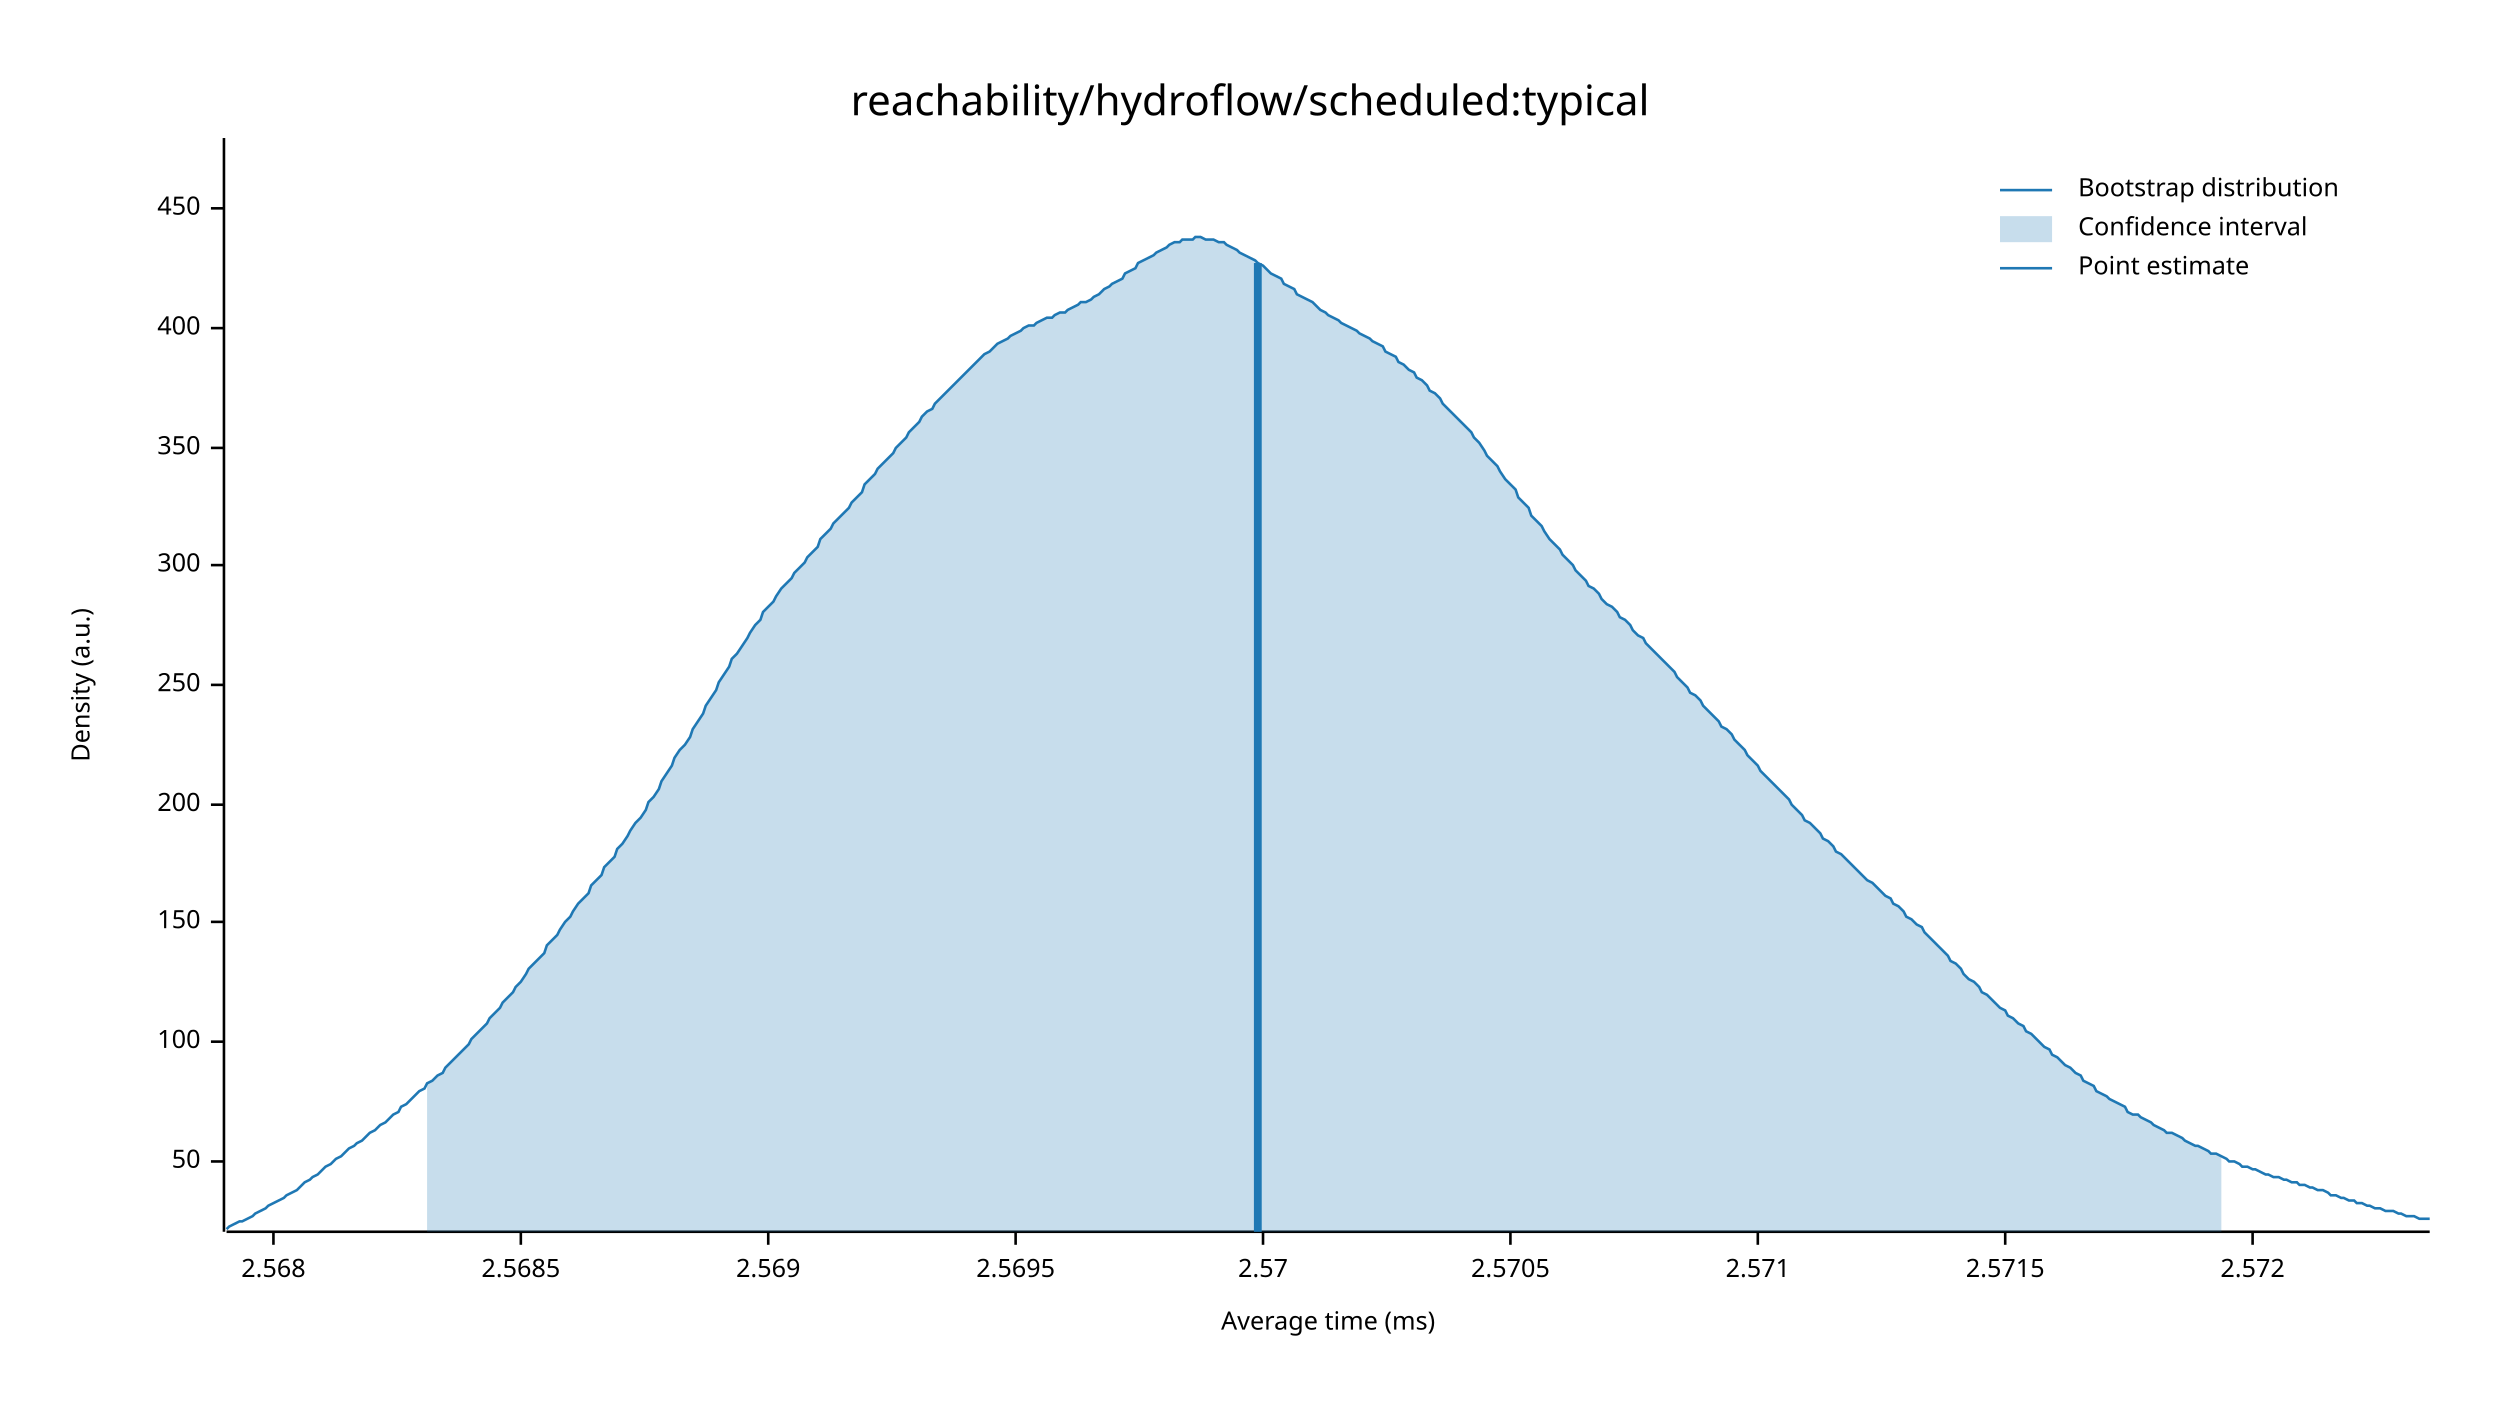
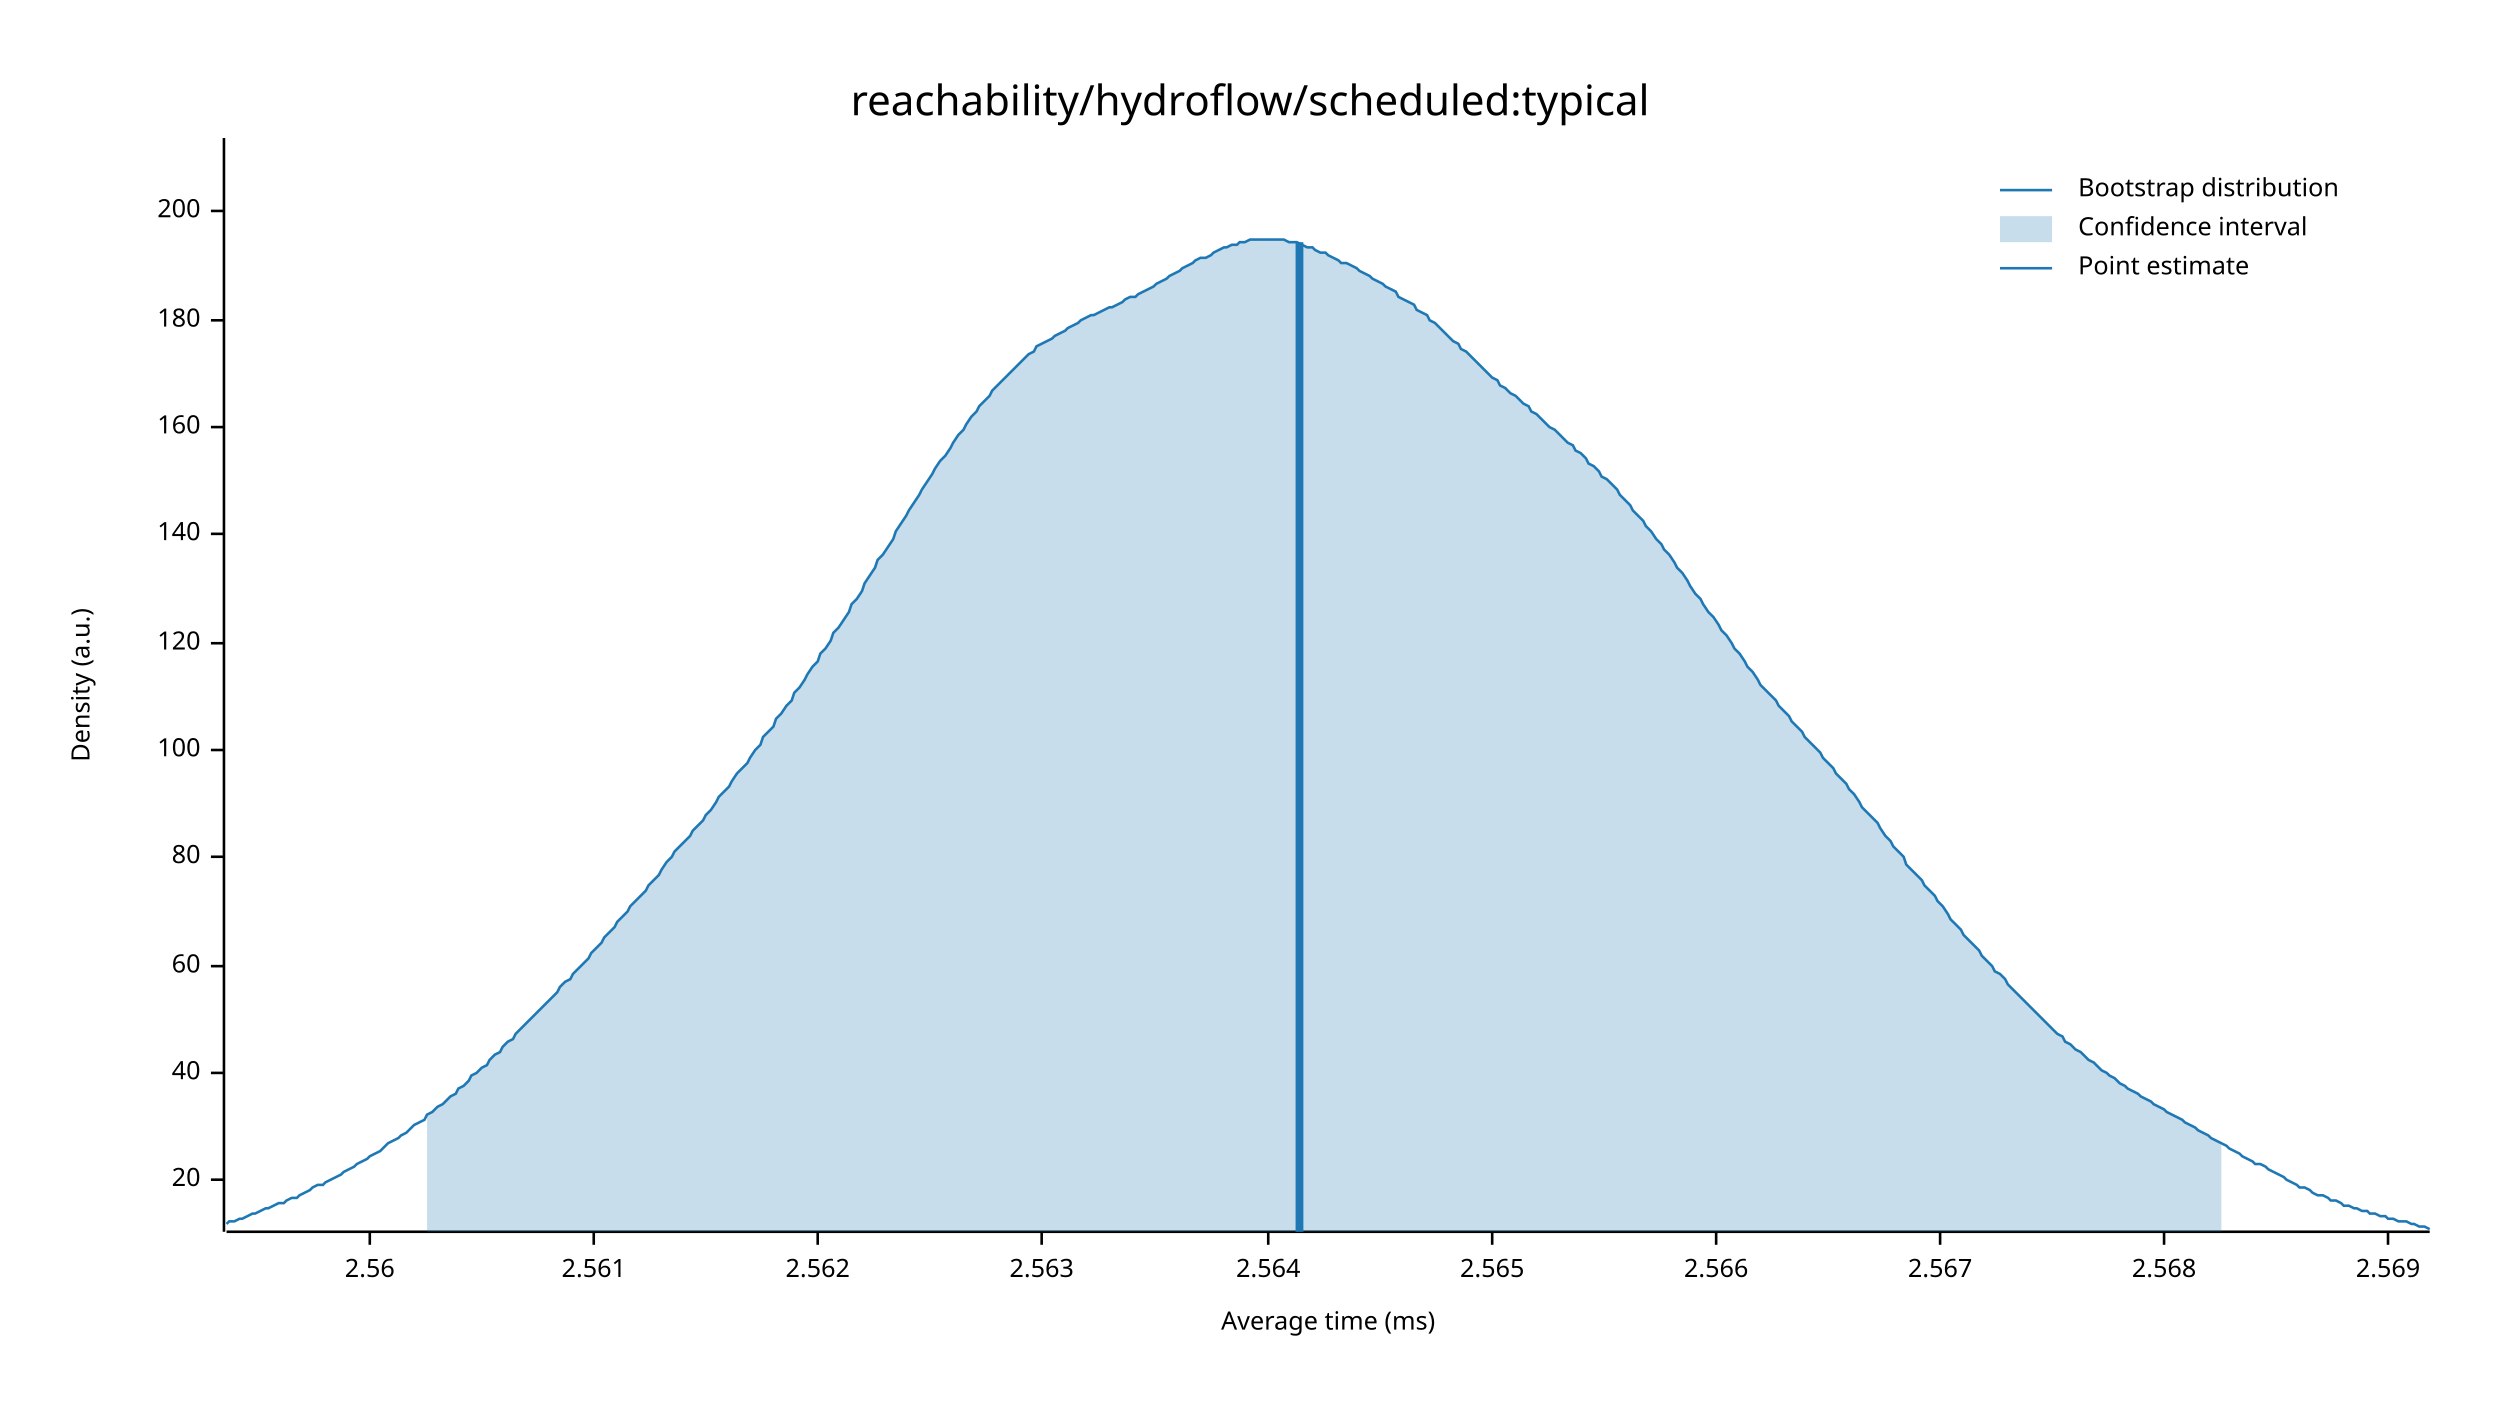
<svg xmlns="http://www.w3.org/2000/svg" width="960" height="540" viewBox="0 0 960 540">
  <text x="480" y="32" dy="0.76em" text-anchor="middle" font-family="sans-serif" font-size="16.129" opacity="1" fill="#000000">
reachability/hydroflow/scheduled:typical
</text>
  <text x="27" y="263" dy="0.76em" text-anchor="middle" font-family="sans-serif" font-size="9.677" opacity="1" fill="#000000" transform="rotate(270, 27, 263)">
Density (a.u.)
</text>
  <text x="510" y="513" dy="-0.5ex" text-anchor="middle" font-family="sans-serif" font-size="9.677" opacity="1" fill="#000000">
Average time (ms)
</text>
  <polyline fill="none" opacity="1" stroke="#000000" stroke-width="1" points="86,53 86,473 " />
-   <text x="77" y="446" dy="0.5ex" text-anchor="end" font-family="sans-serif" font-size="9.677" opacity="1" fill="#000000">
- 50
+   <text x="77" y="453" dy="0.5ex" text-anchor="end" font-family="sans-serif" font-size="9.677" opacity="1" fill="#000000">
+ 20
</text>
-   <polyline fill="none" opacity="1" stroke="#000000" stroke-width="1" points="81,446 86,446 " />
-   <text x="77" y="400" dy="0.5ex" text-anchor="end" font-family="sans-serif" font-size="9.677" opacity="1" fill="#000000">
+   <polyline fill="none" opacity="1" stroke="#000000" stroke-width="1" points="81,453 86,453 " />
+   <text x="77" y="412" dy="0.5ex" text-anchor="end" font-family="sans-serif" font-size="9.677" opacity="1" fill="#000000">
+ 40
+ </text>
+   <polyline fill="none" opacity="1" stroke="#000000" stroke-width="1" points="81,412 86,412 " />
+   <text x="77" y="371" dy="0.5ex" text-anchor="end" font-family="sans-serif" font-size="9.677" opacity="1" fill="#000000">
+ 60
+ </text>
+   <polyline fill="none" opacity="1" stroke="#000000" stroke-width="1" points="81,371 86,371 " />
+   <text x="77" y="329" dy="0.5ex" text-anchor="end" font-family="sans-serif" font-size="9.677" opacity="1" fill="#000000">
+ 80
+ </text>
+   <polyline fill="none" opacity="1" stroke="#000000" stroke-width="1" points="81,329 86,329 " />
+   <text x="77" y="288" dy="0.5ex" text-anchor="end" font-family="sans-serif" font-size="9.677" opacity="1" fill="#000000">
100
</text>
-   <polyline fill="none" opacity="1" stroke="#000000" stroke-width="1" points="81,400 86,400 " />
-   <text x="77" y="354" dy="0.5ex" text-anchor="end" font-family="sans-serif" font-size="9.677" opacity="1" fill="#000000">
- 150
+   <polyline fill="none" opacity="1" stroke="#000000" stroke-width="1" points="81,288 86,288 " />
+   <text x="77" y="247" dy="0.5ex" text-anchor="end" font-family="sans-serif" font-size="9.677" opacity="1" fill="#000000">
+ 120
</text>
-   <polyline fill="none" opacity="1" stroke="#000000" stroke-width="1" points="81,354 86,354 " />
-   <text x="77" y="309" dy="0.5ex" text-anchor="end" font-family="sans-serif" font-size="9.677" opacity="1" fill="#000000">
+   <polyline fill="none" opacity="1" stroke="#000000" stroke-width="1" points="81,247 86,247 " />
+   <text x="77" y="205" dy="0.5ex" text-anchor="end" font-family="sans-serif" font-size="9.677" opacity="1" fill="#000000">
+ 140
+ </text>
+   <polyline fill="none" opacity="1" stroke="#000000" stroke-width="1" points="81,205 86,205 " />
+   <text x="77" y="164" dy="0.5ex" text-anchor="end" font-family="sans-serif" font-size="9.677" opacity="1" fill="#000000">
+ 160
+ </text>
+   <polyline fill="none" opacity="1" stroke="#000000" stroke-width="1" points="81,164 86,164 " />
+   <text x="77" y="123" dy="0.5ex" text-anchor="end" font-family="sans-serif" font-size="9.677" opacity="1" fill="#000000">
+ 180
+ </text>
+   <polyline fill="none" opacity="1" stroke="#000000" stroke-width="1" points="81,123 86,123 " />
+   <text x="77" y="81" dy="0.5ex" text-anchor="end" font-family="sans-serif" font-size="9.677" opacity="1" fill="#000000">
200
</text>
-   <polyline fill="none" opacity="1" stroke="#000000" stroke-width="1" points="81,309 86,309 " />
-   <text x="77" y="263" dy="0.5ex" text-anchor="end" font-family="sans-serif" font-size="9.677" opacity="1" fill="#000000">
- 250
+   <polyline fill="none" opacity="1" stroke="#000000" stroke-width="1" points="81,81 86,81 " />
+   <polyline fill="none" opacity="1" stroke="#000000" stroke-width="1" points="87,473 933,473 " />
+   <text x="142" y="483" dy="0.76em" text-anchor="middle" font-family="sans-serif" font-size="9.677" opacity="1" fill="#000000">
+ 2.56
</text>
-   <polyline fill="none" opacity="1" stroke="#000000" stroke-width="1" points="81,263 86,263 " />
-   <text x="77" y="217" dy="0.5ex" text-anchor="end" font-family="sans-serif" font-size="9.677" opacity="1" fill="#000000">
- 300
+   <polyline fill="none" opacity="1" stroke="#000000" stroke-width="1" points="142,473 142,478 " />
+   <text x="228" y="483" dy="0.76em" text-anchor="middle" font-family="sans-serif" font-size="9.677" opacity="1" fill="#000000">
+ 2.561
</text>
-   <polyline fill="none" opacity="1" stroke="#000000" stroke-width="1" points="81,217 86,217 " />
-   <text x="77" y="172" dy="0.5ex" text-anchor="end" font-family="sans-serif" font-size="9.677" opacity="1" fill="#000000">
- 350
+   <polyline fill="none" opacity="1" stroke="#000000" stroke-width="1" points="228,473 228,478 " />
+   <text x="314" y="483" dy="0.76em" text-anchor="middle" font-family="sans-serif" font-size="9.677" opacity="1" fill="#000000">
+ 2.562
</text>
-   <polyline fill="none" opacity="1" stroke="#000000" stroke-width="1" points="81,172 86,172 " />
-   <text x="77" y="126" dy="0.5ex" text-anchor="end" font-family="sans-serif" font-size="9.677" opacity="1" fill="#000000">
- 400
+   <polyline fill="none" opacity="1" stroke="#000000" stroke-width="1" points="314,473 314,478 " />
+   <text x="400" y="483" dy="0.76em" text-anchor="middle" font-family="sans-serif" font-size="9.677" opacity="1" fill="#000000">
+ 2.563
</text>
-   <polyline fill="none" opacity="1" stroke="#000000" stroke-width="1" points="81,126 86,126 " />
-   <text x="77" y="80" dy="0.5ex" text-anchor="end" font-family="sans-serif" font-size="9.677" opacity="1" fill="#000000">
- 450
+   <polyline fill="none" opacity="1" stroke="#000000" stroke-width="1" points="400,473 400,478 " />
+   <text x="487" y="483" dy="0.76em" text-anchor="middle" font-family="sans-serif" font-size="9.677" opacity="1" fill="#000000">
+ 2.564
</text>
-   <polyline fill="none" opacity="1" stroke="#000000" stroke-width="1" points="81,80 86,80 " />
-   <polyline fill="none" opacity="1" stroke="#000000" stroke-width="1" points="87,473 933,473 " />
-   <text x="105" y="483" dy="0.76em" text-anchor="middle" font-family="sans-serif" font-size="9.677" opacity="1" fill="#000000">
+   <polyline fill="none" opacity="1" stroke="#000000" stroke-width="1" points="487,473 487,478 " />
+   <text x="573" y="483" dy="0.76em" text-anchor="middle" font-family="sans-serif" font-size="9.677" opacity="1" fill="#000000">
+ 2.565
+ </text>
+   <polyline fill="none" opacity="1" stroke="#000000" stroke-width="1" points="573,473 573,478 " />
+   <text x="659" y="483" dy="0.76em" text-anchor="middle" font-family="sans-serif" font-size="9.677" opacity="1" fill="#000000">
+ 2.566
+ </text>
+   <polyline fill="none" opacity="1" stroke="#000000" stroke-width="1" points="659,473 659,478 " />
+   <text x="745" y="483" dy="0.76em" text-anchor="middle" font-family="sans-serif" font-size="9.677" opacity="1" fill="#000000">
+ 2.567
+ </text>
+   <polyline fill="none" opacity="1" stroke="#000000" stroke-width="1" points="745,473 745,478 " />
+   <text x="831" y="483" dy="0.76em" text-anchor="middle" font-family="sans-serif" font-size="9.677" opacity="1" fill="#000000">
2.568
</text>
-   <polyline fill="none" opacity="1" stroke="#000000" stroke-width="1" points="105,473 105,478 " />
-   <text x="200" y="483" dy="0.76em" text-anchor="middle" font-family="sans-serif" font-size="9.677" opacity="1" fill="#000000">
- 2.5685
- </text>
-   <polyline fill="none" opacity="1" stroke="#000000" stroke-width="1" points="200,473 200,478 " />
-   <text x="295" y="483" dy="0.76em" text-anchor="middle" font-family="sans-serif" font-size="9.677" opacity="1" fill="#000000">
+   <polyline fill="none" opacity="1" stroke="#000000" stroke-width="1" points="831,473 831,478 " />
+   <text x="917" y="483" dy="0.76em" text-anchor="middle" font-family="sans-serif" font-size="9.677" opacity="1" fill="#000000">
2.569
</text>
-   <polyline fill="none" opacity="1" stroke="#000000" stroke-width="1" points="295,473 295,478 " />
-   <text x="390" y="483" dy="0.76em" text-anchor="middle" font-family="sans-serif" font-size="9.677" opacity="1" fill="#000000">
- 2.5695
- </text>
-   <polyline fill="none" opacity="1" stroke="#000000" stroke-width="1" points="390,473 390,478 " />
-   <text x="485" y="483" dy="0.76em" text-anchor="middle" font-family="sans-serif" font-size="9.677" opacity="1" fill="#000000">
- 2.57
- </text>
-   <polyline fill="none" opacity="1" stroke="#000000" stroke-width="1" points="485,473 485,478 " />
-   <text x="580" y="483" dy="0.76em" text-anchor="middle" font-family="sans-serif" font-size="9.677" opacity="1" fill="#000000">
- 2.5705
- </text>
-   <polyline fill="none" opacity="1" stroke="#000000" stroke-width="1" points="580,473 580,478 " />
-   <text x="675" y="483" dy="0.76em" text-anchor="middle" font-family="sans-serif" font-size="9.677" opacity="1" fill="#000000">
- 2.571
- </text>
-   <polyline fill="none" opacity="1" stroke="#000000" stroke-width="1" points="675,473 675,478 " />
-   <text x="770" y="483" dy="0.76em" text-anchor="middle" font-family="sans-serif" font-size="9.677" opacity="1" fill="#000000">
- 2.5715
- </text>
-   <polyline fill="none" opacity="1" stroke="#000000" stroke-width="1" points="770,473 770,478 " />
-   <text x="865" y="483" dy="0.76em" text-anchor="middle" font-family="sans-serif" font-size="9.677" opacity="1" fill="#000000">
- 2.572
- </text>
-   <polyline fill="none" opacity="1" stroke="#000000" stroke-width="1" points="865,473 865,478 " />
-   <polyline fill="none" opacity="1" stroke="#1F78B4" stroke-width="1" points="87,472 88,471 90,470 92,469 93,469 95,468 97,467 98,466 100,465 102,464 103,463 105,462 107,461 109,460 110,459 112,458 114,457 115,456 117,454 119,453 120,452 122,451 124,449 125,448 127,447 129,445 131,444 132,443 134,441 136,440 137,439 139,438 141,436 142,435 144,434 146,432 148,431 149,430 151,428 153,427 154,425 156,424 158,422 159,421 161,419 163,418 164,416 166,415 168,413 170,412 171,410 173,408 175,406 176,405 178,403 180,401 181,399 183,397 185,395 187,393 188,391 190,389 192,387 193,385 195,383 197,381 198,379 200,377 202,374 203,372 205,370 207,368 209,366 210,363 212,361 214,359 215,357 217,354 219,352 220,350 222,347 224,345 226,343 227,340 229,338 231,336 232,333 234,331 236,329 237,326 239,324 241,321 242,319 244,316 246,314 248,311 249,308 251,306 253,303 254,300 256,297 258,294 259,291 261,288 263,286 265,283 266,280 268,277 270,274 271,271 273,268 275,265 276,262 278,259 280,256 281,253 283,251 285,248 287,245 288,243 290,240 292,238 293,235 295,233 297,231 298,229 300,226 302,224 304,222 305,220 307,218 309,216 310,214 312,212 314,210 315,207 317,205 319,203 320,201 322,199 324,197 326,195 327,193 329,191 331,189 332,186 334,184 336,182 337,180 339,178 341,176 343,174 344,172 346,170 348,168 349,166 351,164 353,162 354,160 356,158 358,157 359,155 361,153 363,151 365,149 366,148 368,146 370,144 371,143 373,141 375,139 376,138 378,136 380,135 381,134 383,132 385,131 387,130 388,129 390,128 392,127 393,126 395,125 397,125 398,124 400,123 402,122 404,122 405,121 407,120 409,120 410,119 412,118 414,117 415,116 417,116 419,115 420,114 422,113 424,111 426,110 427,109 429,108 431,107 432,105 434,104 436,103 437,101 439,100 441,99 443,98 444,97 446,96 448,95 449,94 451,93 453,93 454,92 456,92 458,92 459,91 461,91 463,92 465,92 466,92 468,93 470,93 471,94 473,95 475,96 476,97 478,98 480,99 482,100 483,101 485,102 487,104 488,105 490,106 492,107 493,109 495,110 497,111 498,113 500,114 502,115 504,116 505,117 507,119 509,120 510,121 512,122 514,123 515,124 517,125 519,126 521,127 522,128 524,129 526,130 527,131 529,132 531,133 532,135 534,136 536,137 537,139 539,140 541,142 543,143 544,145 546,146 548,148 549,150 551,151 553,153 554,155 556,157 558,159 560,161 561,162 563,164 565,166 566,168 568,170 570,173 571,175 573,177 575,179 576,181 578,184 580,186 582,188 583,191 585,193 587,195 588,198 590,200 592,202 593,204 595,207 597,209 599,211 600,213 602,215 604,217 605,219 607,221 609,223 610,225 612,226 614,228 615,230 617,232 619,233 621,235 622,237 624,238 626,240 627,242 629,244 631,245 632,247 634,249 636,251 638,253 639,254 641,256 643,258 644,260 646,262 648,264 649,266 651,267 653,269 654,271 656,273 658,275 660,277 661,279 663,280 665,282 666,284 668,286 670,288 671,290 673,292 675,294 676,296 678,298 680,300 682,302 683,303 685,305 687,307 688,309 690,311 692,313 693,315 695,316 697,318 699,320 700,322 702,323 704,325 705,327 707,328 709,330 710,331 712,333 714,335 715,336 717,338 719,339 721,341 722,342 724,344 726,345 727,347 729,348 731,350 732,352 734,353 736,355 738,356 739,358 741,360 743,362 744,363 746,365 748,367 749,369 751,370 753,372 754,374 756,376 758,377 760,379 761,381 763,382 765,384 766,385 768,387 770,388 771,390 773,391 775,393 777,394 778,396 780,397 782,399 783,400 785,402 787,403 788,405 790,406 792,408 793,409 795,410 797,412 799,413 800,415 802,416 804,417 805,419 807,420 809,421 810,422 812,423 814,424 816,425 817,427 819,428 821,428 822,429 824,430 826,431 827,432 829,433 831,434 832,435 834,435 836,436 838,437 839,438 841,439 843,440 844,440 846,441 848,442 849,443 851,443 853,444 855,445 856,446 858,446 860,447 861,448 863,448 865,449 866,449 868,450 870,451 871,451 873,452 875,452 877,453 878,453 880,454 882,454 883,455 885,455 887,456 888,456 890,457 892,457 894,458 895,459 897,459 899,460 900,460 902,461 904,461 905,462 907,462 909,463 910,463 912,464 914,464 916,465 917,465 919,465 921,466 922,466 924,467 926,467 927,467 929,468 931,468 933,468 " />
-   <polygon opacity="0.25" fill="#1F78B4" points="164,416 166,415 168,413 170,412 171,410 173,408 175,406 176,405 178,403 180,401 181,399 183,397 185,395 187,393 188,391 190,389 192,387 193,385 195,383 197,381 198,379 200,377 202,374 203,372 205,370 207,368 209,366 210,363 212,361 214,359 215,357 217,354 219,352 220,350 222,347 224,345 226,343 227,340 229,338 231,336 232,333 234,331 236,329 237,326 239,324 241,321 242,319 244,316 246,314 248,311 249,308 251,306 253,303 254,300 256,297 258,294 259,291 261,288 263,286 265,283 266,280 268,277 270,274 271,271 273,268 275,265 276,262 278,259 280,256 281,253 283,251 285,248 287,245 288,243 290,240 292,238 293,235 295,233 297,231 298,229 300,226 302,224 304,222 305,220 307,218 309,216 310,214 312,212 314,210 315,207 317,205 319,203 320,201 322,199 324,197 326,195 327,193 329,191 331,189 332,186 334,184 336,182 337,180 339,178 341,176 343,174 344,172 346,170 348,168 349,166 351,164 353,162 354,160 356,158 358,157 359,155 361,153 363,151 365,149 366,148 368,146 370,144 371,143 373,141 375,139 376,138 378,136 380,135 381,134 383,132 385,131 387,130 388,129 390,128 392,127 393,126 395,125 397,125 398,124 400,123 402,122 404,122 405,121 407,120 409,120 410,119 412,118 414,117 415,116 417,116 419,115 420,114 422,113 424,111 426,110 427,109 429,108 431,107 432,105 434,104 436,103 437,101 439,100 441,99 443,98 444,97 446,96 448,95 449,94 451,93 453,93 454,92 456,92 458,92 459,91 461,91 463,92 465,92 466,92 468,93 470,93 471,94 473,95 475,96 476,97 478,98 480,99 482,100 483,101 485,102 487,104 488,105 490,106 492,107 493,109 495,110 497,111 498,113 500,114 502,115 504,116 505,117 507,119 509,120 510,121 512,122 514,123 515,124 517,125 519,126 521,127 522,128 524,129 526,130 527,131 529,132 531,133 532,135 534,136 536,137 537,139 539,140 541,142 543,143 544,145 546,146 548,148 549,150 551,151 553,153 554,155 556,157 558,159 560,161 561,162 563,164 565,166 566,168 568,170 570,173 571,175 573,177 575,179 576,181 578,184 580,186 582,188 583,191 585,193 587,195 588,198 590,200 592,202 593,204 595,207 597,209 599,211 600,213 602,215 604,217 605,219 607,221 609,223 610,225 612,226 614,228 615,230 617,232 619,233 621,235 622,237 624,238 626,240 627,242 629,244 631,245 632,247 634,249 636,251 638,253 639,254 641,256 643,258 644,260 646,262 648,264 649,266 651,267 653,269 654,271 656,273 658,275 660,277 661,279 663,280 665,282 666,284 668,286 670,288 671,290 673,292 675,294 676,296 678,298 680,300 682,302 683,303 685,305 687,307 688,309 690,311 692,313 693,315 695,316 697,318 699,320 700,322 702,323 704,325 705,327 707,328 709,330 710,331 712,333 714,335 715,336 717,338 719,339 721,341 722,342 724,344 726,345 727,347 729,348 731,350 732,352 734,353 736,355 738,356 739,358 741,360 743,362 744,363 746,365 748,367 749,369 751,370 753,372 754,374 756,376 758,377 760,379 761,381 763,382 765,384 766,385 768,387 770,388 771,390 773,391 775,393 777,394 778,396 780,397 782,399 783,400 785,402 787,403 788,405 790,406 792,408 793,409 795,410 797,412 799,413 800,415 802,416 804,417 805,419 807,420 809,421 810,422 812,423 814,424 816,425 817,427 819,428 821,428 822,429 824,430 826,431 827,432 829,433 831,434 832,435 834,435 836,436 838,437 839,438 841,439 843,440 844,440 846,441 848,442 849,443 851,443 853,444 853,473 164,473 " />
-   <polyline fill="none" opacity="1" stroke="#1F78B4" stroke-width="3" points="483,473 483,101 " />
+   <polyline fill="none" opacity="1" stroke="#000000" stroke-width="1" points="917,473 917,478 " />
+   <polyline fill="none" opacity="1" stroke="#1F78B4" stroke-width="1" points="87,470 88,469 90,469 92,468 93,468 95,467 97,466 98,466 100,465 102,464 103,464 105,463 107,462 109,462 110,461 112,460 114,460 115,459 117,458 119,457 120,456 122,455 124,455 125,454 127,453 129,452 131,451 132,450 134,449 136,448 137,447 139,446 141,445 142,444 144,443 146,442 148,440 149,439 151,438 153,437 154,436 156,435 158,433 159,432 161,431 163,430 164,428 166,427 168,425 170,424 171,423 173,421 175,420 176,418 178,417 180,415 181,413 183,412 185,410 187,409 188,407 190,405 192,404 193,402 195,400 197,399 198,397 200,395 202,393 203,392 205,390 207,388 209,386 210,385 212,383 214,381 215,379 217,377 219,376 220,374 222,372 224,370 226,368 227,366 229,364 231,362 232,360 234,358 236,356 237,354 239,352 241,350 242,348 244,346 246,344 248,342 249,340 251,338 253,336 254,334 256,331 258,329 259,327 261,325 263,323 265,321 266,319 268,317 270,315 271,313 273,311 275,308 276,306 278,304 280,302 281,300 283,297 285,295 287,293 288,291 290,288 292,286 293,283 295,281 297,279 298,276 300,274 302,271 304,269 305,266 307,264 309,261 310,259 312,256 314,254 315,251 317,249 319,246 320,243 322,241 324,238 326,235 327,232 329,230 331,227 332,224 334,221 336,218 337,215 339,213 341,210 343,207 344,204 346,201 348,198 349,196 351,193 353,190 354,188 356,185 358,182 359,180 361,177 363,175 365,172 366,170 368,167 370,165 371,163 373,160 375,158 376,156 378,154 380,152 381,150 383,148 385,146 387,144 388,143 390,141 392,139 393,138 395,136 397,135 398,133 400,132 402,131 404,130 405,129 407,128 409,127 410,126 412,125 414,124 415,123 417,122 419,121 420,121 422,120 424,119 426,118 427,118 429,117 431,116 432,115 434,114 436,114 437,113 439,112 441,111 443,110 444,109 446,108 448,107 449,106 451,105 453,104 454,103 456,102 458,101 459,100 461,99 463,99 465,98 466,97 468,96 470,95 471,95 473,94 475,94 476,93 478,93 480,92 482,92 483,92 485,92 487,92 488,92 490,92 492,92 493,92 495,93 497,93 498,93 500,94 502,95 504,95 505,96 507,97 509,97 510,98 512,99 514,100 515,101 517,101 519,102 521,103 522,104 524,105 526,106 527,107 529,108 531,109 532,110 534,111 536,112 537,114 539,115 541,116 543,117 544,119 546,120 548,121 549,123 551,124 553,126 554,127 556,129 558,131 560,132 561,134 563,135 565,137 566,138 568,140 570,142 571,143 573,145 575,146 576,148 578,149 580,151 582,152 583,153 585,155 587,156 588,158 590,159 592,161 593,162 595,164 597,165 599,167 600,168 602,170 604,171 605,173 607,174 609,176 610,178 612,179 614,181 615,183 617,184 619,186 621,188 622,190 624,192 626,194 627,196 629,198 631,200 632,202 634,204 636,207 638,209 639,211 641,213 643,216 644,218 646,220 648,223 649,225 651,228 653,230 654,232 656,235 658,237 660,240 661,242 663,244 665,247 666,249 668,251 670,254 671,256 673,258 675,261 676,263 678,265 680,267 682,269 683,271 685,273 687,275 688,277 690,279 692,281 693,283 695,285 697,287 699,289 700,291 702,293 704,295 705,297 707,299 709,301 710,303 712,305 714,308 715,310 717,312 719,314 721,316 722,318 724,321 726,323 727,325 729,327 731,329 732,332 734,334 736,336 738,338 739,340 741,342 743,344 744,346 746,348 748,351 749,353 751,355 753,357 754,359 756,361 758,363 760,365 761,367 763,369 765,371 766,373 768,374 770,376 771,378 773,380 775,382 777,384 778,385 780,387 782,389 783,390 785,392 787,394 788,395 790,397 792,398 793,400 795,401 797,403 799,404 800,405 802,407 804,408 805,409 807,411 809,412 810,413 812,414 814,416 816,417 817,418 819,419 821,420 822,421 824,422 826,423 827,424 829,425 831,426 832,427 834,428 836,429 838,430 839,431 841,432 843,433 844,434 846,435 848,436 849,437 851,438 853,439 855,440 856,441 858,442 860,443 861,444 863,445 865,446 866,447 868,447 870,448 871,449 873,450 875,451 877,452 878,453 880,454 882,455 883,456 885,456 887,457 888,458 890,459 892,459 894,460 895,461 897,461 899,462 900,463 902,463 904,464 905,464 907,465 909,465 910,466 912,466 914,467 916,467 917,468 919,468 921,469 922,469 924,469 926,470 927,470 929,471 931,471 933,472 " />
+   <polygon opacity="0.25" fill="#1F78B4" points="164,428 166,427 168,425 170,424 171,423 173,421 175,420 176,418 178,417 180,415 181,413 183,412 185,410 187,409 188,407 190,405 192,404 193,402 195,400 197,399 198,397 200,395 202,393 203,392 205,390 207,388 209,386 210,385 212,383 214,381 215,379 217,377 219,376 220,374 222,372 224,370 226,368 227,366 229,364 231,362 232,360 234,358 236,356 237,354 239,352 241,350 242,348 244,346 246,344 248,342 249,340 251,338 253,336 254,334 256,331 258,329 259,327 261,325 263,323 265,321 266,319 268,317 270,315 271,313 273,311 275,308 276,306 278,304 280,302 281,300 283,297 285,295 287,293 288,291 290,288 292,286 293,283 295,281 297,279 298,276 300,274 302,271 304,269 305,266 307,264 309,261 310,259 312,256 314,254 315,251 317,249 319,246 320,243 322,241 324,238 326,235 327,232 329,230 331,227 332,224 334,221 336,218 337,215 339,213 341,210 343,207 344,204 346,201 348,198 349,196 351,193 353,190 354,188 356,185 358,182 359,180 361,177 363,175 365,172 366,170 368,167 370,165 371,163 373,160 375,158 376,156 378,154 380,152 381,150 383,148 385,146 387,144 388,143 390,141 392,139 393,138 395,136 397,135 398,133 400,132 402,131 404,130 405,129 407,128 409,127 410,126 412,125 414,124 415,123 417,122 419,121 420,121 422,120 424,119 426,118 427,118 429,117 431,116 432,115 434,114 436,114 437,113 439,112 441,111 443,110 444,109 446,108 448,107 449,106 451,105 453,104 454,103 456,102 458,101 459,100 461,99 463,99 465,98 466,97 468,96 470,95 471,95 473,94 475,94 476,93 478,93 480,92 482,92 483,92 485,92 487,92 488,92 490,92 492,92 493,92 495,93 497,93 498,93 500,94 502,95 504,95 505,96 507,97 509,97 510,98 512,99 514,100 515,101 517,101 519,102 521,103 522,104 524,105 526,106 527,107 529,108 531,109 532,110 534,111 536,112 537,114 539,115 541,116 543,117 544,119 546,120 548,121 549,123 551,124 553,126 554,127 556,129 558,131 560,132 561,134 563,135 565,137 566,138 568,140 570,142 571,143 573,145 575,146 576,148 578,149 580,151 582,152 583,153 585,155 587,156 588,158 590,159 592,161 593,162 595,164 597,165 599,167 600,168 602,170 604,171 605,173 607,174 609,176 610,178 612,179 614,181 615,183 617,184 619,186 621,188 622,190 624,192 626,194 627,196 629,198 631,200 632,202 634,204 636,207 638,209 639,211 641,213 643,216 644,218 646,220 648,223 649,225 651,228 653,230 654,232 656,235 658,237 660,240 661,242 663,244 665,247 666,249 668,251 670,254 671,256 673,258 675,261 676,263 678,265 680,267 682,269 683,271 685,273 687,275 688,277 690,279 692,281 693,283 695,285 697,287 699,289 700,291 702,293 704,295 705,297 707,299 709,301 710,303 712,305 714,308 715,310 717,312 719,314 721,316 722,318 724,321 726,323 727,325 729,327 731,329 732,332 734,334 736,336 738,338 739,340 741,342 743,344 744,346 746,348 748,351 749,353 751,355 753,357 754,359 756,361 758,363 760,365 761,367 763,369 765,371 766,373 768,374 770,376 771,378 773,380 775,382 777,384 778,385 780,387 782,389 783,390 785,392 787,394 788,395 790,397 792,398 793,400 795,401 797,403 799,404 800,405 802,407 804,408 805,409 807,411 809,412 810,413 812,414 814,416 816,417 817,418 819,419 821,420 822,421 824,422 826,423 827,424 829,425 831,426 832,427 834,428 836,429 838,430 839,431 841,432 843,433 844,434 846,435 848,436 849,437 851,438 853,439 853,473 164,473 " />
+   <polyline fill="none" opacity="1" stroke="#1F78B4" stroke-width="3" points="499,473 499,93 " />
  <text x="798" y="68" dy="0.76em" text-anchor="start" font-family="sans-serif" font-size="9.677" opacity="1" fill="#000000">
Bootstrap distribution
</text>
  <text x="798" y="83" dy="0.76em" text-anchor="start" font-family="sans-serif" font-size="9.677" opacity="1" fill="#000000">
Confidence interval
</text>
  <text x="798" y="98" dy="0.76em" text-anchor="start" font-family="sans-serif" font-size="9.677" opacity="1" fill="#000000">
Point estimate
</text>
  <polyline fill="none" opacity="1" stroke="#1F78B4" stroke-width="1" points="768,73 788,73 " />
  <rect x="768" y="83" width="20" height="10" opacity="0.25" fill="#1F78B4" stroke="none" />
  <polyline fill="none" opacity="1" stroke="#1F78B4" stroke-width="1" points="768,103 788,103 " />
</svg>
